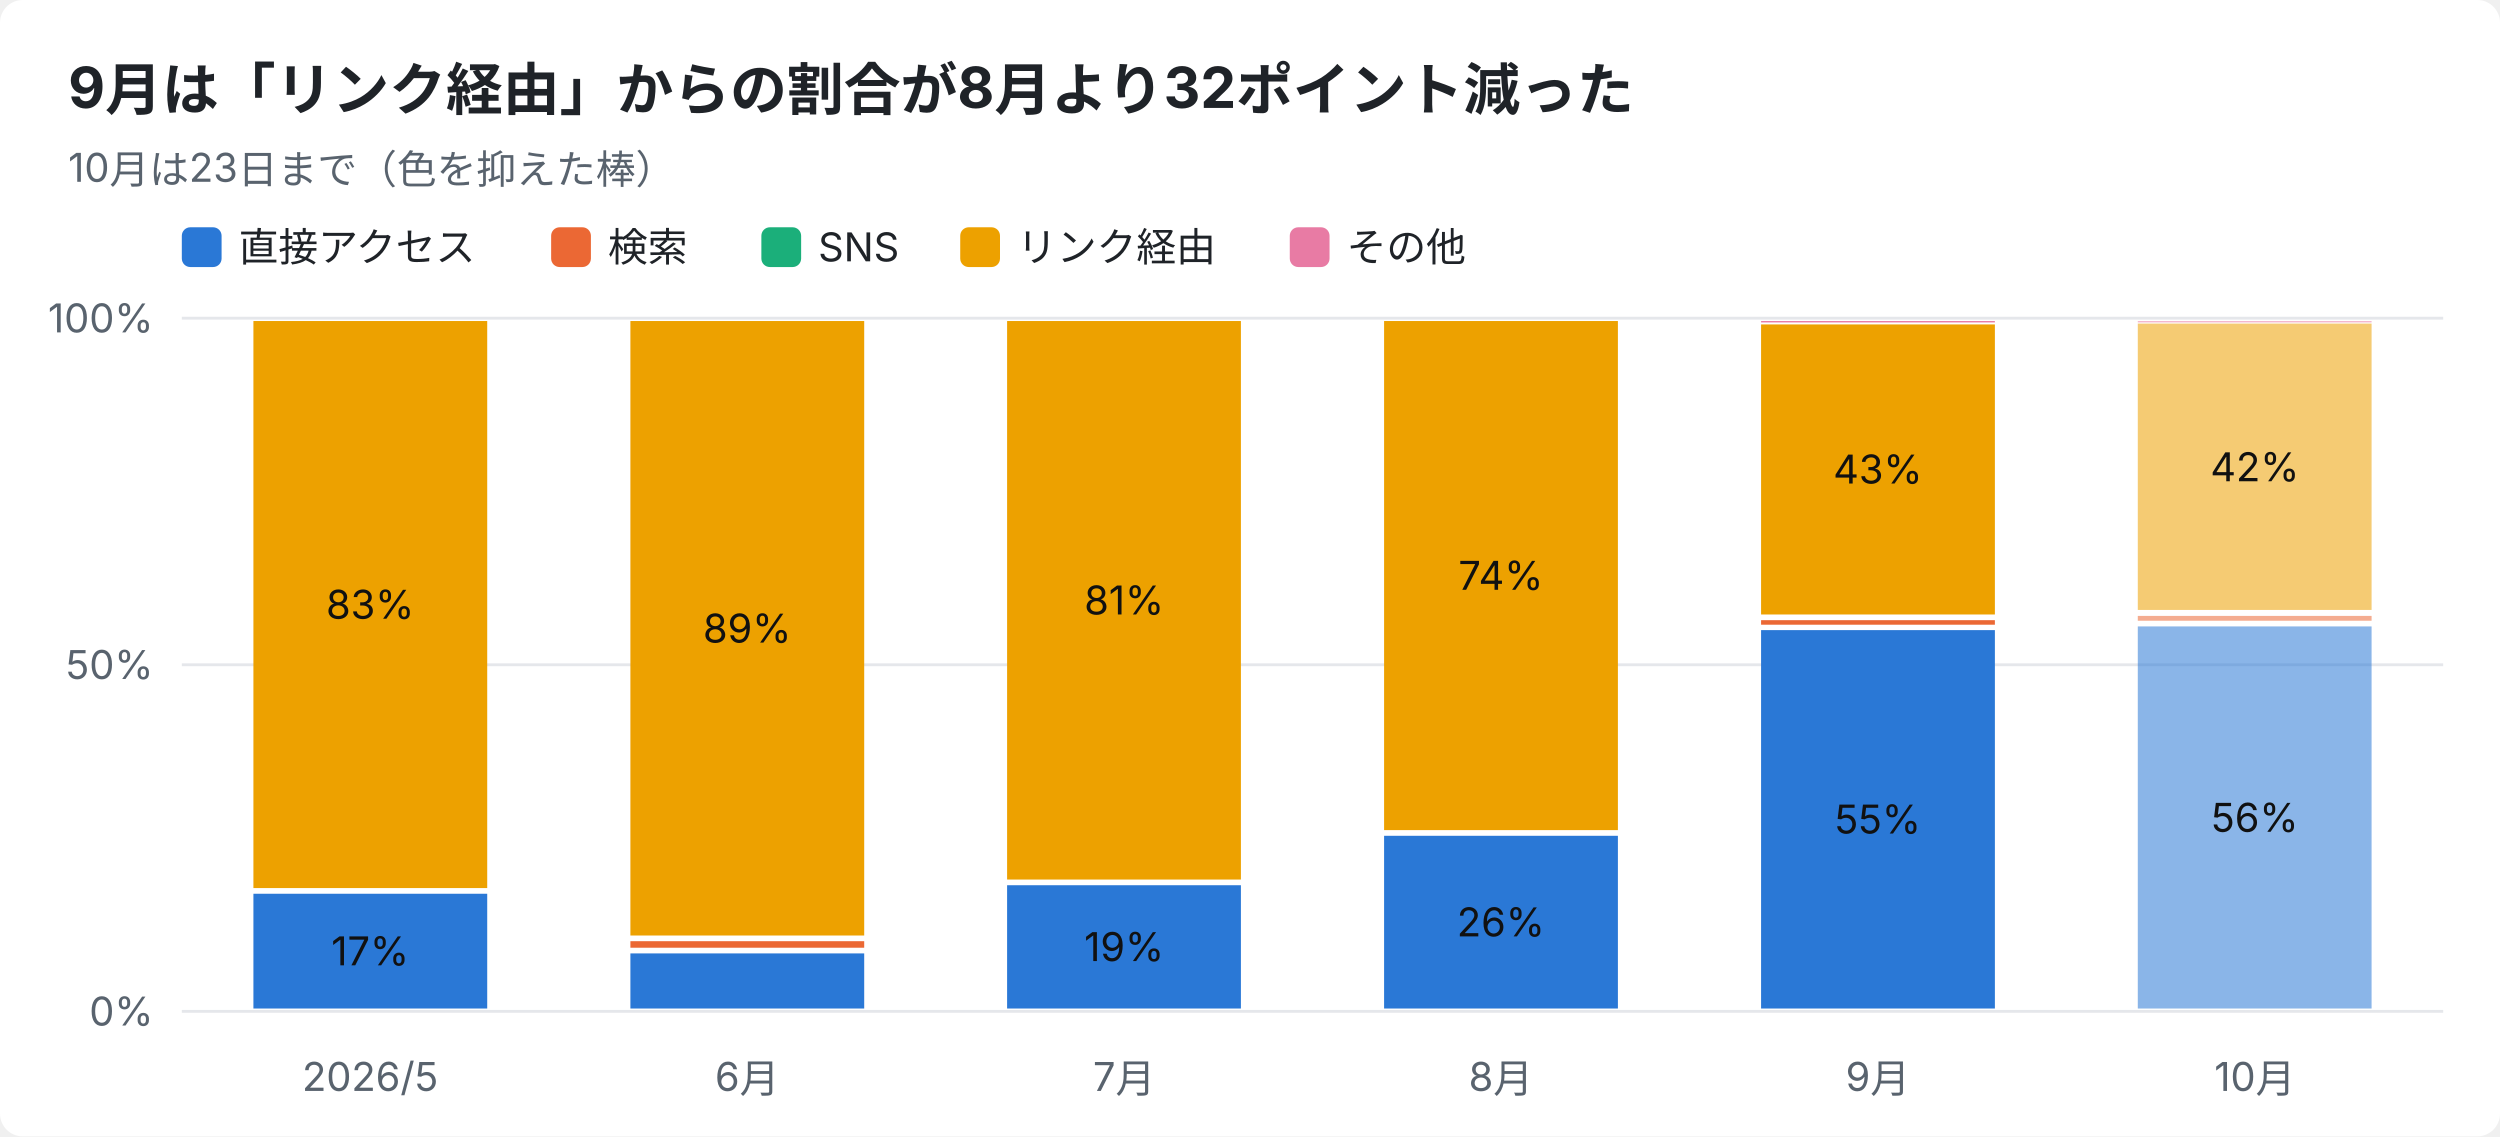
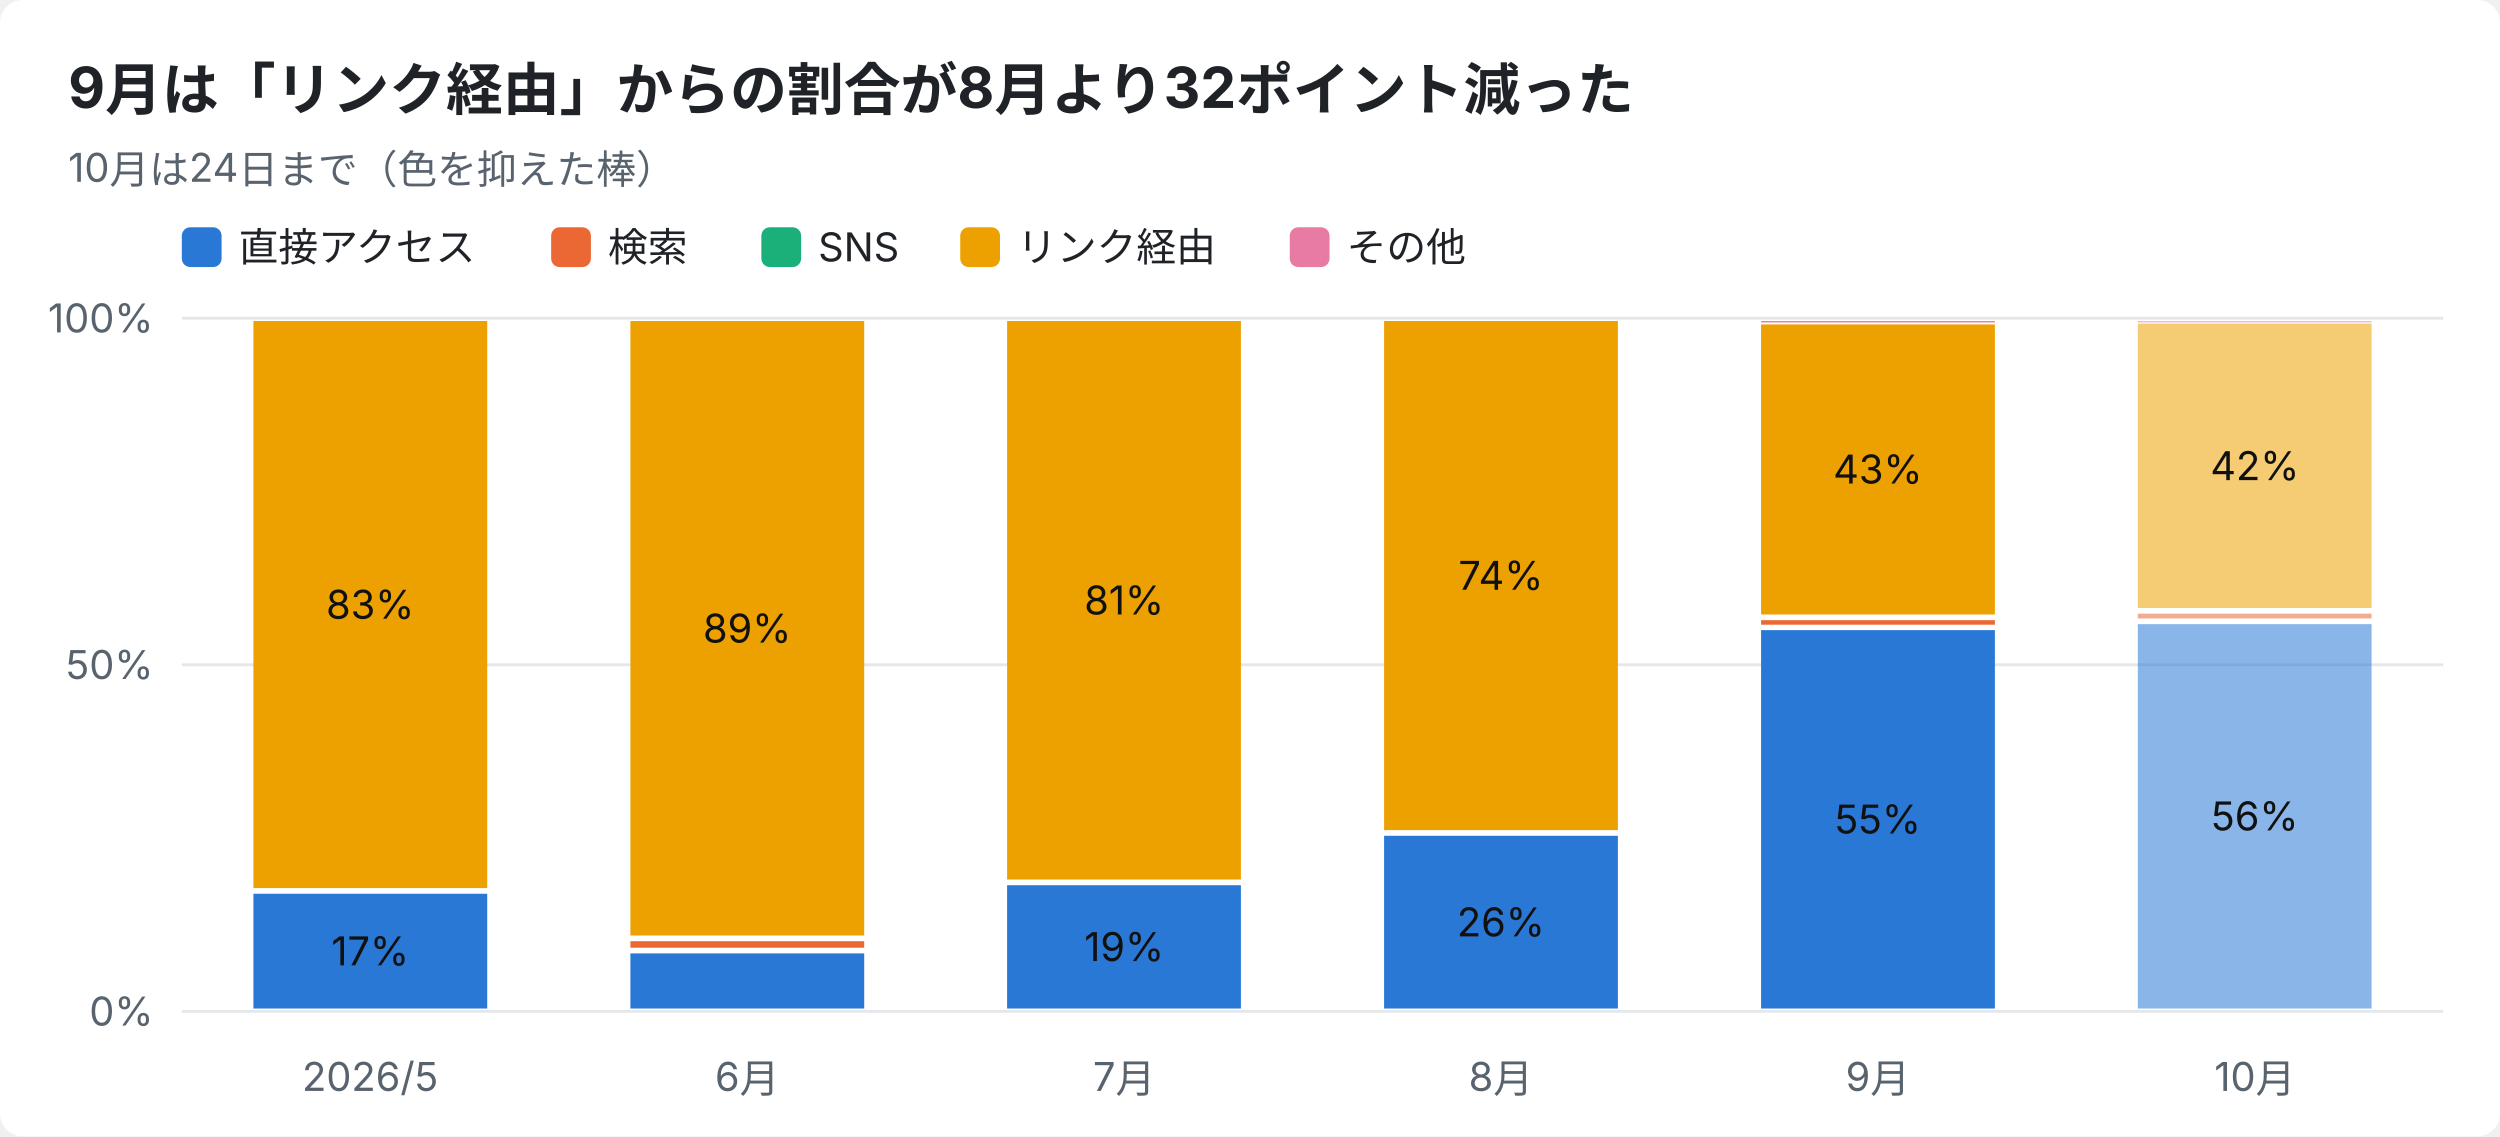
<svg xmlns="http://www.w3.org/2000/svg" width="880" height="400" viewBox="0 0 880 400" font-family="-apple-system,Segoe UI,Hiragino Sans,Noto Sans JP,Yu Gothic,sans-serif">
  <rect width="880" height="400" rx="8" fill="#ffffff" />
  <text x="24" y="38" font-size="20" font-weight="700" fill="#1f2328">9月は「リンク経由」からの割合が8月より32ポイント減った</text>
-   <text x="24" y="64" font-size="14" fill="#59636e">10月は23日まで（色を抑えた棒）</text>
+   <text x="24" y="64" font-size="14" fill="#59636e">10月は24日まで（色を抑えた棒）</text>
  <rect x="64" y="80" width="14" height="14" rx="3" fill="#2a78d6" />
  <text x="84" y="92" font-size="14" fill="#1f2328">直接アクセス</text>
  <rect x="194" y="80" width="14" height="14" rx="3" fill="#eb6834" />
  <text x="214" y="92" font-size="14" fill="#1f2328">検索</text>
  <rect x="268" y="80" width="14" height="14" rx="3" fill="#1baf7a" />
  <text x="288" y="92" font-size="14" fill="#1f2328">SNS</text>
  <rect x="338" y="80" width="14" height="14" rx="3" fill="#eda100" />
  <text x="358" y="92" font-size="14" fill="#1f2328">リンク経由</text>
  <rect x="454" y="80" width="14" height="14" rx="3" fill="#e87ba4" />
  <text x="474" y="92" font-size="14" fill="#1f2328">その他</text>
  <line x1="64" y1="356.0" x2="860" y2="356.0" stroke="#e5e7eb" />
  <text x="54" y="361.0" font-size="14" text-anchor="end" fill="#59636e">0%</text>
  <line x1="64" y1="234.0" x2="860" y2="234.0" stroke="#e5e7eb" />
  <text x="54" y="239.0" font-size="14" text-anchor="end" fill="#59636e">50%</text>
  <line x1="64" y1="112.0" x2="860" y2="112.0" stroke="#e5e7eb" />
  <text x="54" y="117.0" font-size="14" text-anchor="end" fill="#59636e">100%</text>
  <text x="130.3" y="384" font-size="14" text-anchor="middle" fill="#59636e">2026/5</text>
  <rect x="89.2" y="314.6" width="82.3" height="40.4" fill="#2a78d6" />
  <text x="130.3" y="339.8" font-size="14" text-anchor="middle" fill="#111111">17%</text>
  <rect x="89.2" y="113.0" width="82.3" height="199.6" fill="#eda100" />
  <text x="130.3" y="217.8" font-size="14" text-anchor="middle" fill="#111111">83%</text>
  <text x="263.0" y="384" font-size="14" text-anchor="middle" fill="#59636e">6月</text>
  <rect x="221.9" y="335.6" width="82.3" height="19.4" fill="#2a78d6" />
  <rect x="221.9" y="331.3" width="82.3" height="2.3" fill="#eb6834" />
  <rect x="221.9" y="113.0" width="82.3" height="216.3" fill="#eda100" />
  <text x="263.0" y="226.2" font-size="14" text-anchor="middle" fill="#111111">89%</text>
  <text x="395.7" y="384" font-size="14" text-anchor="middle" fill="#59636e">7月</text>
  <rect x="354.5" y="311.6" width="82.3" height="43.4" fill="#2a78d6" />
  <text x="395.7" y="338.3" font-size="14" text-anchor="middle" fill="#111111">19%</text>
  <rect x="354.5" y="113.0" width="82.3" height="196.6" fill="#eda100" />
  <text x="395.7" y="216.3" font-size="14" text-anchor="middle" fill="#111111">81%</text>
  <text x="528.3" y="384" font-size="14" text-anchor="middle" fill="#59636e">8月</text>
  <rect x="487.2" y="294.2" width="82.3" height="60.8" fill="#2a78d6" />
  <text x="528.3" y="329.6" font-size="14" text-anchor="middle" fill="#111111">26%</text>
  <rect x="487.2" y="113.0" width="82.3" height="179.2" fill="#eda100" />
  <text x="528.3" y="207.6" font-size="14" text-anchor="middle" fill="#111111">74%</text>
  <text x="661.0" y="384" font-size="14" text-anchor="middle" fill="#59636e">9月</text>
  <rect x="619.9" y="221.8" width="82.3" height="133.2" fill="#2a78d6" />
  <text x="661.0" y="293.4" font-size="14" text-anchor="middle" fill="#111111">55%</text>
  <rect x="619.9" y="218.3" width="82.3" height="1.6" fill="#eb6834" />
  <rect x="619.9" y="114.2" width="82.3" height="102.1" fill="#eda100" />
  <text x="661.0" y="170.2" font-size="14" text-anchor="middle" fill="#111111">43%</text>
  <rect x="619.9" y="113.0" width="82.3" height="0.5" fill="#e87ba4" />
  <text x="793.7" y="384" font-size="14" text-anchor="middle" fill="#59636e">10月</text>
-   <rect x="752.5" y="220.5" width="82.3" height="134.5" fill="#2a78d6" opacity="0.55" />
-   <text x="793.7" y="292.8" font-size="14" text-anchor="middle" fill="#111111">56%</text>
-   <rect x="752.5" y="216.8" width="82.3" height="1.7" fill="#eb6834" opacity="0.55" />
-   <rect x="752.5" y="113.9" width="82.3" height="100.8" fill="#eda100" opacity="0.55" />
-   <text x="793.7" y="169.4" font-size="14" text-anchor="middle" fill="#111111">42%</text>
+   <rect x="752.5" y="219.7" width="82.3" height="135.3" fill="#2a78d6" opacity="0.55" />
+   <text x="793.7" y="292.3" font-size="14" text-anchor="middle" fill="#111111">56%</text>
+   <rect x="752.5" y="216.0" width="82.3" height="1.7" fill="#eb6834" opacity="0.55" />
+   <rect x="752.5" y="113.9" width="82.3" height="100.1" fill="#eda100" opacity="0.55" />
+   <text x="793.7" y="169.0" font-size="14" text-anchor="middle" fill="#111111">42%</text>
  <rect x="752.5" y="113.0" width="82.3" height="0.5" fill="#e87ba4" opacity="0.55" />
</svg>
